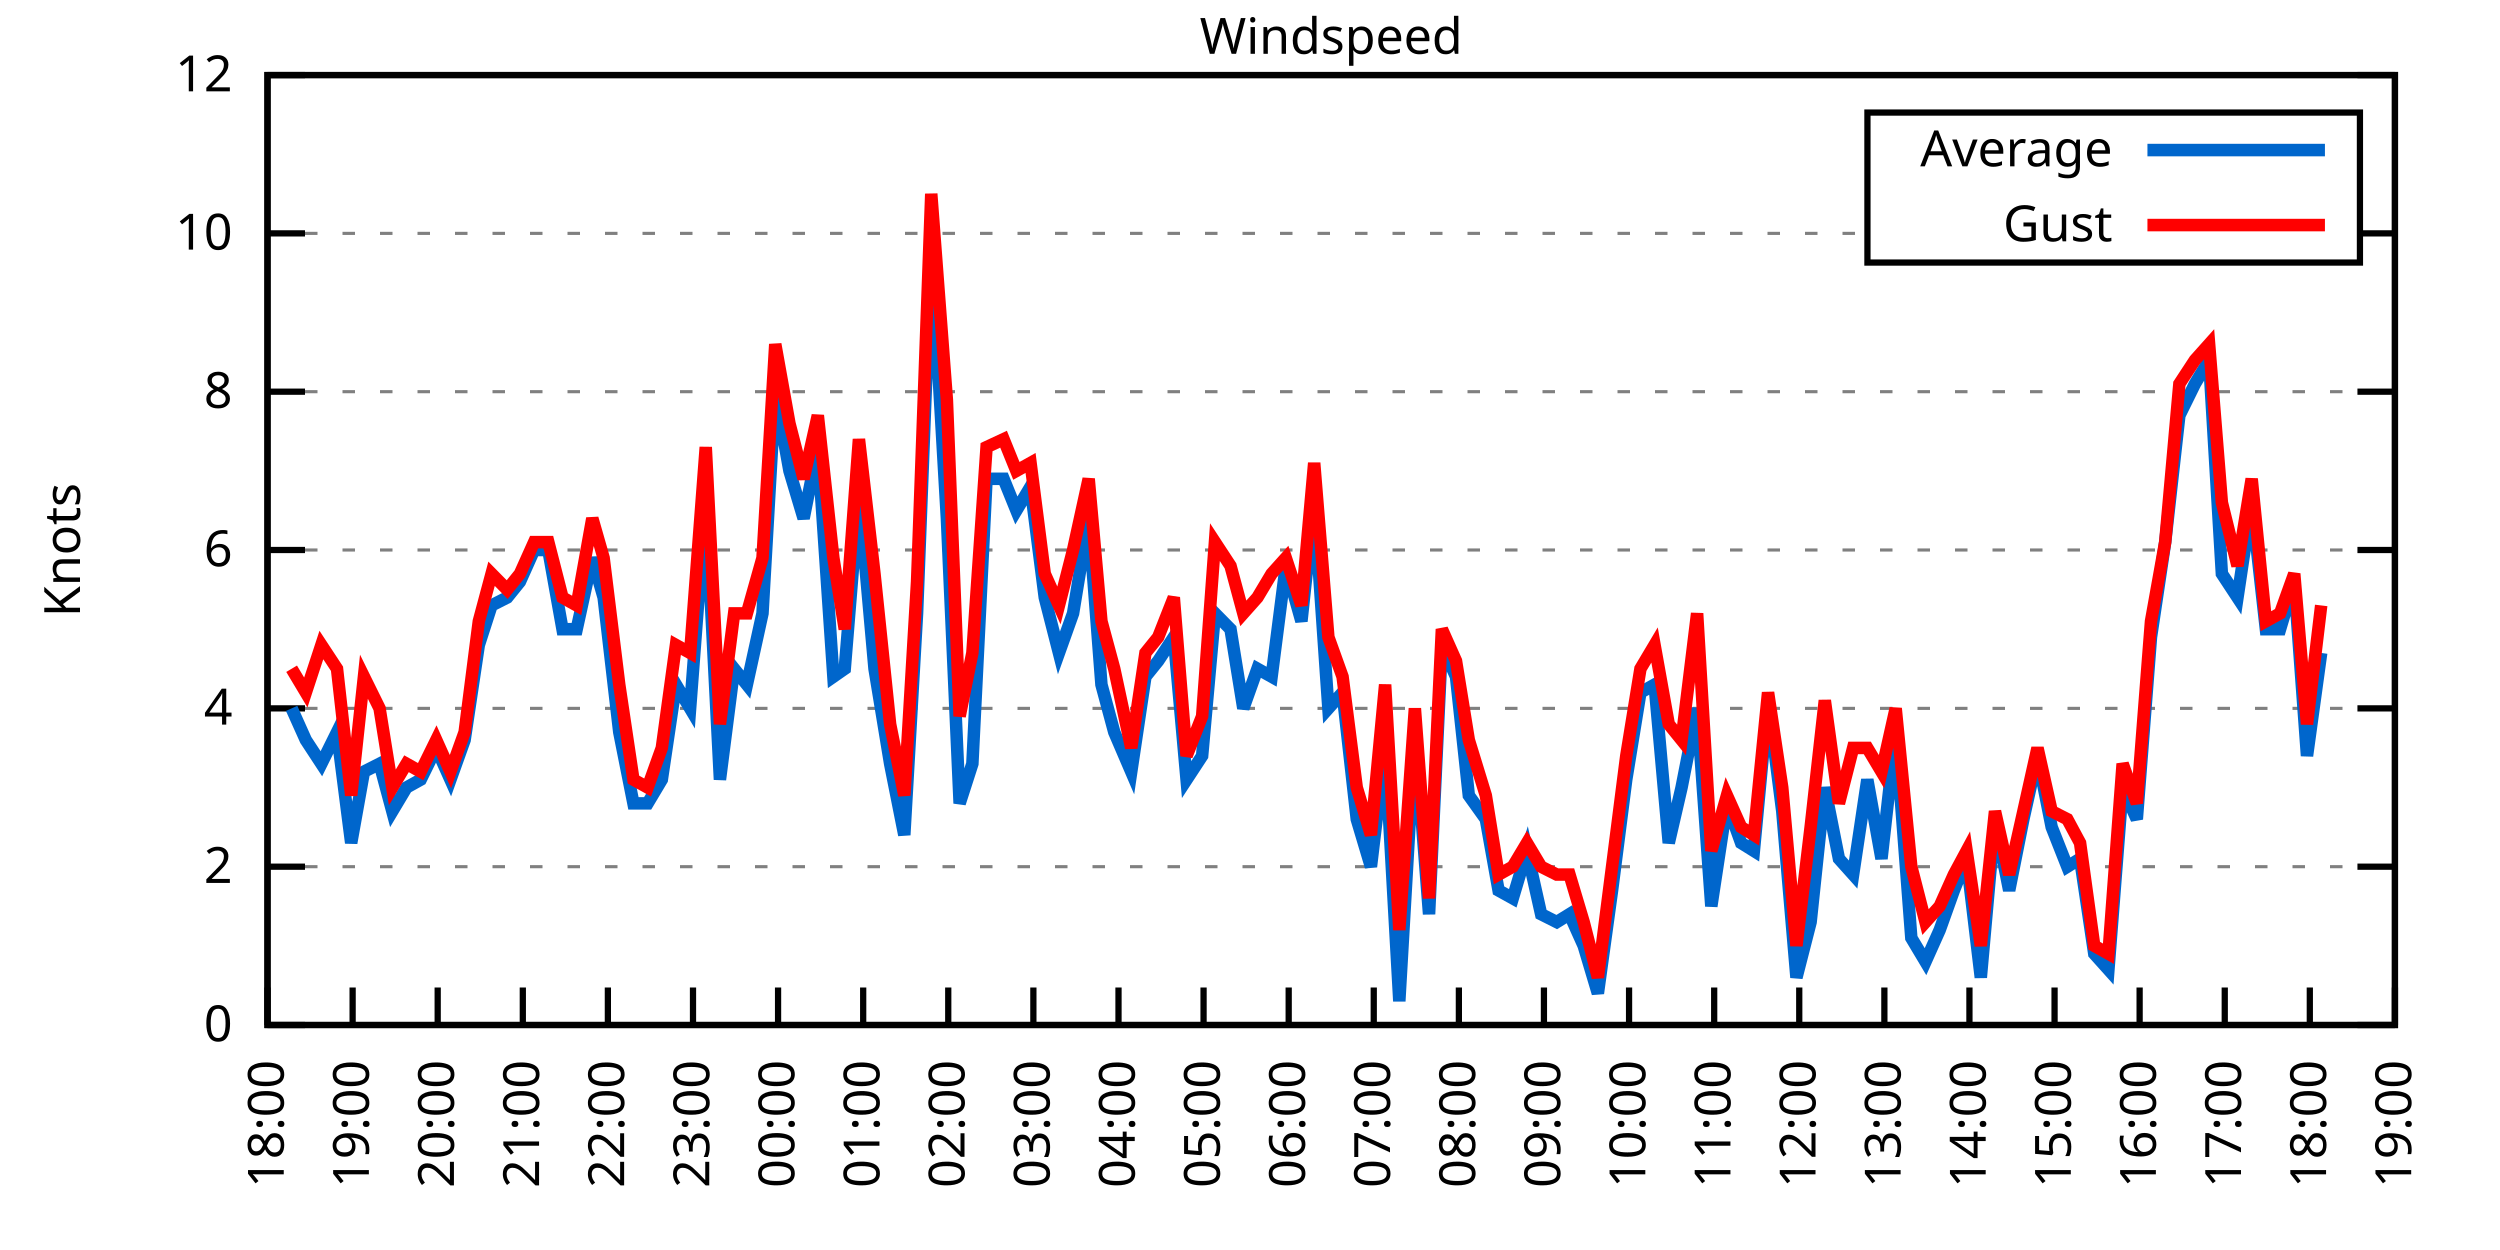
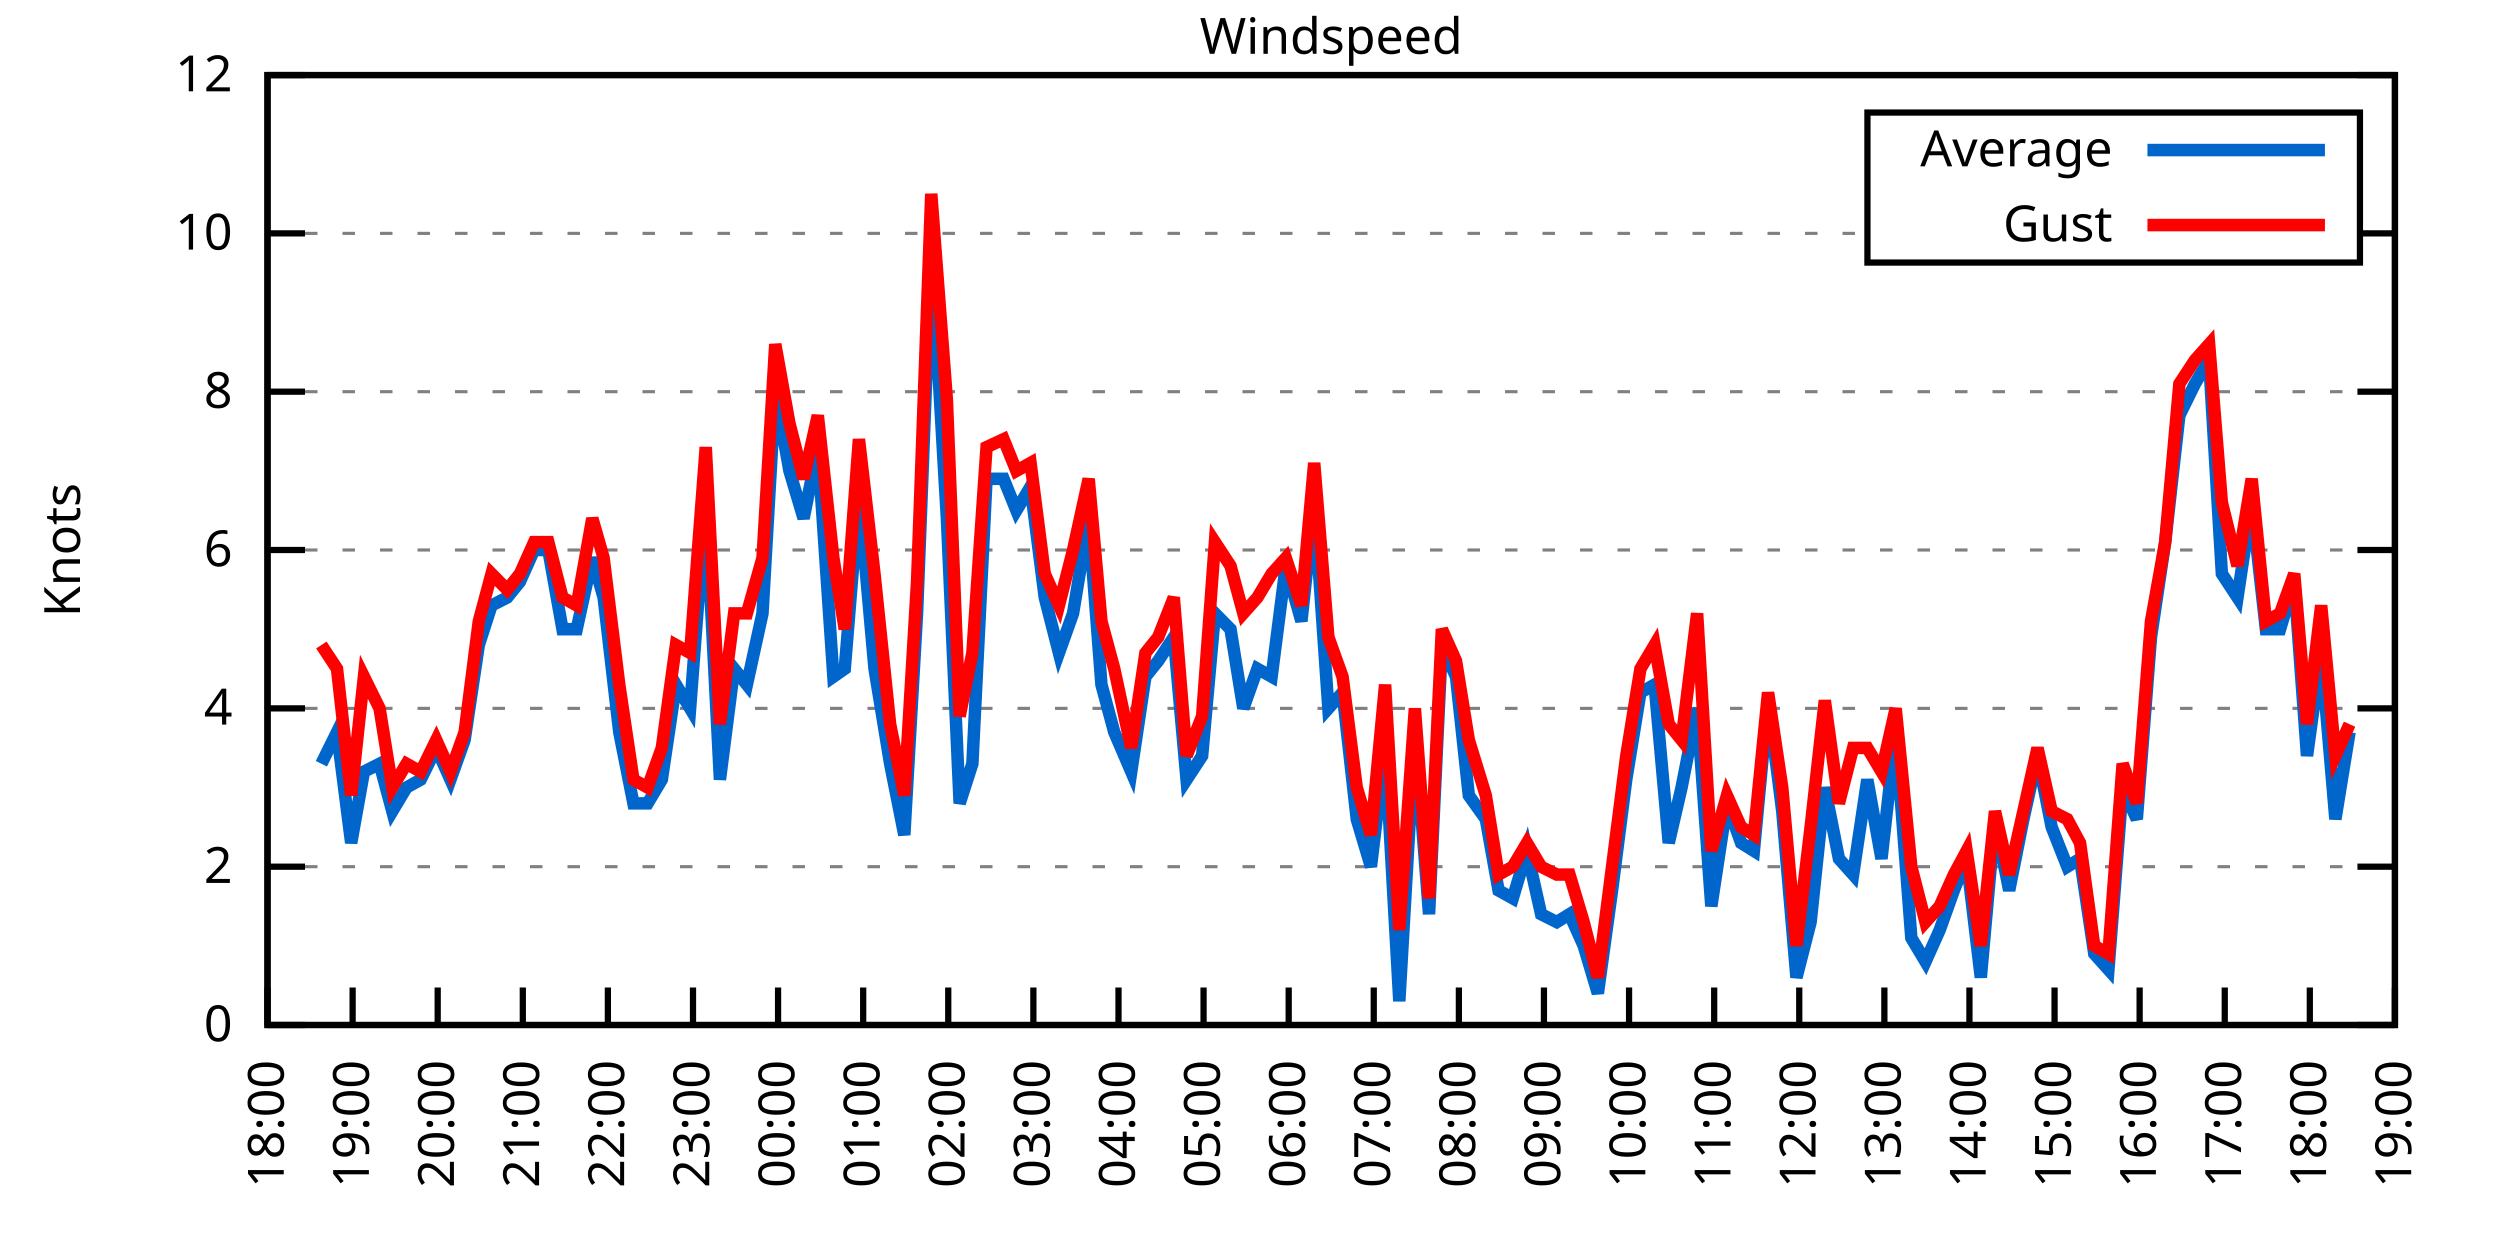
<svg xmlns="http://www.w3.org/2000/svg" xmlns:xlink="http://www.w3.org/1999/xlink" width="400" height="200" viewBox="0 0 400 200">
  <g id="gnuplot_canvas">
    <rect x="0" y="0" width="400" height="200" fill="none" />
    <defs>
      <circle id="gpDot" r="0.5" stroke-width="0.5" stroke="currentColor" />
      <path id="gpPt0" stroke-width="0.333" stroke="currentColor" d="M-1,0 h2 M0,-1 v2" />
      <path id="gpPt1" stroke-width="0.333" stroke="currentColor" d="M-1,-1 L1,1 M1,-1 L-1,1" />
      <path id="gpPt2" stroke-width="0.333" stroke="currentColor" d="M-1,0 L1,0 M0,-1 L0,1 M-1,-1 L1,1 M-1,1 L1,-1" />
      <rect id="gpPt3" stroke-width="0.333" stroke="currentColor" x="-1" y="-1" width="2" height="2" />
      <rect id="gpPt4" stroke-width="0.333" stroke="currentColor" fill="currentColor" x="-1" y="-1" width="2" height="2" />
      <circle id="gpPt5" stroke-width="0.333" stroke="currentColor" cx="0" cy="0" r="1" />
      <use xlink:href="#gpPt5" id="gpPt6" fill="currentColor" stroke="none" />
      <path id="gpPt7" stroke-width="0.333" stroke="currentColor" d="M0,-1.33 L-1.33,0.67 L1.33,0.67 z" />
      <use xlink:href="#gpPt7" id="gpPt8" fill="currentColor" stroke="none" />
      <use xlink:href="#gpPt7" id="gpPt9" stroke="currentColor" transform="rotate(180)" />
      <use xlink:href="#gpPt9" id="gpPt10" fill="currentColor" stroke="none" />
      <use xlink:href="#gpPt3" id="gpPt11" stroke="currentColor" transform="rotate(45)" />
      <use xlink:href="#gpPt11" id="gpPt12" fill="currentColor" stroke="none" />
      <path id="gpPt13" stroke-width="0.333" stroke="currentColor" d="M0,1.330 L1.265,0.411 L0.782,-1.067 L-0.782,-1.076 L-1.265,0.411 z" />
      <use xlink:href="#gpPt13" id="gpPt14" fill="currentColor" stroke="none" />
      <filter id="textbox" filterUnits="objectBoundingBox" x="0" y="0" height="1" width="1">
        <feFlood flood-color="white" flood-opacity="1" result="bgnd" />
        <feComposite in="SourceGraphic" in2="bgnd" operator="atop" />
      </filter>
      <filter id="greybox" filterUnits="objectBoundingBox" x="0" y="0" height="1" width="1">
        <feFlood flood-color="lightgrey" flood-opacity="1" result="grey" />
        <feComposite in="SourceGraphic" in2="grey" operator="atop" />
      </filter>
    </defs>
    <g fill="none" color="white" stroke="currentColor" stroke-width="1.00" stroke-linecap="butt" stroke-linejoin="miter">
</g>
    <g fill="none" color="black" stroke="currentColor" stroke-width="1.00" stroke-linecap="butt" stroke-linejoin="miter">
      <g stroke="none" shape-rendering="crispEdges">
        <polygon fill="rgb(255, 255, 255)" points="42.80,164.00 383.18,164.00 383.18,12.02 42.80,12.02 " />
      </g>
    </g>
    <g fill="none" color="black" stroke="currentColor" stroke-width="1.00" stroke-linecap="butt" stroke-linejoin="miter">
</g>
    <g fill="none" color="black" stroke="black" stroke-width="0.50" stroke-linecap="butt" stroke-linejoin="miter">
</g>
    <g fill="none" color="gray" stroke="currentColor" stroke-width="0.50" stroke-linecap="butt" stroke-linejoin="miter">
      <path stroke="gray" stroke-dasharray="2,4" class="gridline" d="M42.80,164.00 L383.19,164.00  " />
    </g>
    <g fill="none" color="gray" stroke="gray" stroke-width="1.00" stroke-linecap="butt" stroke-linejoin="miter">
</g>
    <g fill="none" color="black" stroke="currentColor" stroke-width="1.00" stroke-linecap="butt" stroke-linejoin="miter">
      <path stroke="black" d="M42.80,164.00 L48.80,164.00 M383.19,164.00 L377.19,164.00  " />
      <g transform="translate(37.20,166.60)" stroke="none" fill="black" font-family="Sans" font-size="8.00" text-anchor="end">
        <text>
          <tspan font-family="Sans"> 0</tspan>
        </text>
      </g>
    </g>
    <g fill="none" color="black" stroke="currentColor" stroke-width="1.00" stroke-linecap="butt" stroke-linejoin="miter">
</g>
    <g fill="none" color="black" stroke="black" stroke-width="0.50" stroke-linecap="butt" stroke-linejoin="miter">
</g>
    <g fill="none" color="gray" stroke="currentColor" stroke-width="0.50" stroke-linecap="butt" stroke-linejoin="miter">
      <path stroke="gray" stroke-dasharray="2,4" class="gridline" d="M42.80,138.67 L383.19,138.67  " />
    </g>
    <g fill="none" color="gray" stroke="gray" stroke-width="1.00" stroke-linecap="butt" stroke-linejoin="miter">
</g>
    <g fill="none" color="black" stroke="currentColor" stroke-width="1.00" stroke-linecap="butt" stroke-linejoin="miter">
      <path stroke="black" d="M42.80,138.67 L48.80,138.67 M383.19,138.67 L377.19,138.67  " />
      <g transform="translate(37.20,141.27)" stroke="none" fill="black" font-family="Sans" font-size="8.00" text-anchor="end">
        <text>
          <tspan font-family="Sans"> 2</tspan>
        </text>
      </g>
    </g>
    <g fill="none" color="black" stroke="currentColor" stroke-width="1.00" stroke-linecap="butt" stroke-linejoin="miter">
</g>
    <g fill="none" color="black" stroke="black" stroke-width="0.50" stroke-linecap="butt" stroke-linejoin="miter">
</g>
    <g fill="none" color="gray" stroke="currentColor" stroke-width="0.50" stroke-linecap="butt" stroke-linejoin="miter">
      <path stroke="gray" stroke-dasharray="2,4" class="gridline" d="M42.80,113.34 L383.19,113.34  " />
    </g>
    <g fill="none" color="gray" stroke="gray" stroke-width="1.00" stroke-linecap="butt" stroke-linejoin="miter">
</g>
    <g fill="none" color="black" stroke="currentColor" stroke-width="1.00" stroke-linecap="butt" stroke-linejoin="miter">
      <path stroke="black" d="M42.80,113.34 L48.80,113.34 M383.19,113.34 L377.19,113.34  " />
      <g transform="translate(37.20,115.94)" stroke="none" fill="black" font-family="Sans" font-size="8.00" text-anchor="end">
        <text>
          <tspan font-family="Sans"> 4</tspan>
        </text>
      </g>
    </g>
    <g fill="none" color="black" stroke="currentColor" stroke-width="1.00" stroke-linecap="butt" stroke-linejoin="miter">
</g>
    <g fill="none" color="black" stroke="black" stroke-width="0.50" stroke-linecap="butt" stroke-linejoin="miter">
</g>
    <g fill="none" color="gray" stroke="currentColor" stroke-width="0.50" stroke-linecap="butt" stroke-linejoin="miter">
      <path stroke="gray" stroke-dasharray="2,4" class="gridline" d="M42.80,88.00 L383.19,88.00  " />
    </g>
    <g fill="none" color="gray" stroke="gray" stroke-width="1.00" stroke-linecap="butt" stroke-linejoin="miter">
</g>
    <g fill="none" color="black" stroke="currentColor" stroke-width="1.00" stroke-linecap="butt" stroke-linejoin="miter">
      <path stroke="black" d="M42.80,88.00 L48.80,88.00 M383.19,88.00 L377.19,88.00  " />
      <g transform="translate(37.20,90.60)" stroke="none" fill="black" font-family="Sans" font-size="8.00" text-anchor="end">
        <text>
          <tspan font-family="Sans"> 6</tspan>
        </text>
      </g>
    </g>
    <g fill="none" color="black" stroke="currentColor" stroke-width="1.00" stroke-linecap="butt" stroke-linejoin="miter">
</g>
    <g fill="none" color="black" stroke="black" stroke-width="0.50" stroke-linecap="butt" stroke-linejoin="miter">
</g>
    <g fill="none" color="gray" stroke="currentColor" stroke-width="0.50" stroke-linecap="butt" stroke-linejoin="miter">
      <path stroke="gray" stroke-dasharray="2,4" class="gridline" d="M42.80,62.67 L383.19,62.67  " />
    </g>
    <g fill="none" color="gray" stroke="gray" stroke-width="1.00" stroke-linecap="butt" stroke-linejoin="miter">
</g>
    <g fill="none" color="black" stroke="currentColor" stroke-width="1.00" stroke-linecap="butt" stroke-linejoin="miter">
      <path stroke="black" d="M42.80,62.67 L48.80,62.67 M383.19,62.67 L377.19,62.67  " />
      <g transform="translate(37.20,65.27)" stroke="none" fill="black" font-family="Sans" font-size="8.00" text-anchor="end">
        <text>
          <tspan font-family="Sans"> 8</tspan>
        </text>
      </g>
    </g>
    <g fill="none" color="black" stroke="currentColor" stroke-width="1.00" stroke-linecap="butt" stroke-linejoin="miter">
</g>
    <g fill="none" color="black" stroke="black" stroke-width="0.50" stroke-linecap="butt" stroke-linejoin="miter">
</g>
    <g fill="none" color="gray" stroke="currentColor" stroke-width="0.50" stroke-linecap="butt" stroke-linejoin="miter">
      <path stroke="gray" stroke-dasharray="2,4" class="gridline" d="M42.80,37.34 L298.79,37.34 M377.59,37.34 L383.19,37.34  " />
    </g>
    <g fill="none" color="gray" stroke="gray" stroke-width="1.00" stroke-linecap="butt" stroke-linejoin="miter">
</g>
    <g fill="none" color="black" stroke="currentColor" stroke-width="1.00" stroke-linecap="butt" stroke-linejoin="miter">
      <path stroke="black" d="M42.80,37.34 L48.80,37.34 M383.19,37.34 L377.19,37.34  " />
      <g transform="translate(37.20,39.94)" stroke="none" fill="black" font-family="Sans" font-size="8.00" text-anchor="end">
        <text>
          <tspan font-family="Sans"> 10</tspan>
        </text>
      </g>
    </g>
    <g fill="none" color="black" stroke="currentColor" stroke-width="1.00" stroke-linecap="butt" stroke-linejoin="miter">
</g>
    <g fill="none" color="black" stroke="black" stroke-width="0.50" stroke-linecap="butt" stroke-linejoin="miter">
</g>
    <g fill="none" color="gray" stroke="currentColor" stroke-width="0.50" stroke-linecap="butt" stroke-linejoin="miter">
      <path stroke="gray" stroke-dasharray="2,4" class="gridline" d="M42.80,12.01 L383.19,12.01  " />
    </g>
    <g fill="none" color="gray" stroke="gray" stroke-width="1.00" stroke-linecap="butt" stroke-linejoin="miter">
</g>
    <g fill="none" color="black" stroke="currentColor" stroke-width="1.00" stroke-linecap="butt" stroke-linejoin="miter">
      <path stroke="black" d="M42.80,12.01 L48.80,12.01 M383.19,12.01 L377.19,12.01  " />
      <g transform="translate(37.20,14.61)" stroke="none" fill="black" font-family="Sans" font-size="8.00" text-anchor="end">
        <text>
          <tspan font-family="Sans"> 12</tspan>
        </text>
      </g>
    </g>
    <g fill="none" color="black" stroke="currentColor" stroke-width="1.00" stroke-linecap="butt" stroke-linejoin="miter">
      <path stroke="black" d="M42.80,164.00 L42.80,158.00  " />
      <g transform="translate(45.40,169.60) rotate(270.00)" stroke="none" fill="black" font-family="Sans" font-size="8.00" text-anchor="end">
        <text>
          <tspan font-family="Sans">18:00</tspan>
        </text>
      </g>
    </g>
    <g fill="none" color="black" stroke="currentColor" stroke-width="1.00" stroke-linecap="butt" stroke-linejoin="miter">
      <path stroke="black" d="M56.42,164.00 L56.42,158.00  " />
      <g transform="translate(59.02,169.60) rotate(270.00)" stroke="none" fill="black" font-family="Sans" font-size="8.00" text-anchor="end">
        <text>
          <tspan font-family="Sans">19:00</tspan>
        </text>
      </g>
    </g>
    <g fill="none" color="black" stroke="currentColor" stroke-width="1.00" stroke-linecap="butt" stroke-linejoin="miter">
      <path stroke="black" d="M70.03,164.00 L70.03,158.00  " />
      <g transform="translate(72.63,169.60) rotate(270.00)" stroke="none" fill="black" font-family="Sans" font-size="8.00" text-anchor="end">
        <text>
          <tspan font-family="Sans">20:00</tspan>
        </text>
      </g>
    </g>
    <g fill="none" color="black" stroke="currentColor" stroke-width="1.00" stroke-linecap="butt" stroke-linejoin="miter">
      <path stroke="black" d="M83.65,164.00 L83.65,158.00  " />
      <g transform="translate(86.25,169.60) rotate(270.00)" stroke="none" fill="black" font-family="Sans" font-size="8.00" text-anchor="end">
        <text>
          <tspan font-family="Sans">21:00</tspan>
        </text>
      </g>
    </g>
    <g fill="none" color="black" stroke="currentColor" stroke-width="1.00" stroke-linecap="butt" stroke-linejoin="miter">
      <path stroke="black" d="M97.26,164.00 L97.26,158.00  " />
      <g transform="translate(99.86,169.60) rotate(270.00)" stroke="none" fill="black" font-family="Sans" font-size="8.00" text-anchor="end">
        <text>
          <tspan font-family="Sans">22:00</tspan>
        </text>
      </g>
    </g>
    <g fill="none" color="black" stroke="currentColor" stroke-width="1.00" stroke-linecap="butt" stroke-linejoin="miter">
      <path stroke="black" d="M110.88,164.00 L110.88,158.00  " />
      <g transform="translate(113.48,169.60) rotate(270.00)" stroke="none" fill="black" font-family="Sans" font-size="8.00" text-anchor="end">
        <text>
          <tspan font-family="Sans">23:00</tspan>
        </text>
      </g>
    </g>
    <g fill="none" color="black" stroke="currentColor" stroke-width="1.00" stroke-linecap="butt" stroke-linejoin="miter">
      <path stroke="black" d="M124.49,164.00 L124.49,158.00  " />
      <g transform="translate(127.09,169.60) rotate(270.00)" stroke="none" fill="black" font-family="Sans" font-size="8.00" text-anchor="end">
        <text>
          <tspan font-family="Sans">00:00</tspan>
        </text>
      </g>
    </g>
    <g fill="none" color="black" stroke="currentColor" stroke-width="1.00" stroke-linecap="butt" stroke-linejoin="miter">
      <path stroke="black" d="M138.11,164.00 L138.11,158.00  " />
      <g transform="translate(140.71,169.60) rotate(270.00)" stroke="none" fill="black" font-family="Sans" font-size="8.00" text-anchor="end">
        <text>
          <tspan font-family="Sans">01:00</tspan>
        </text>
      </g>
    </g>
    <g fill="none" color="black" stroke="currentColor" stroke-width="1.00" stroke-linecap="butt" stroke-linejoin="miter">
      <path stroke="black" d="M151.72,164.00 L151.72,158.00  " />
      <g transform="translate(154.32,169.60) rotate(270.00)" stroke="none" fill="black" font-family="Sans" font-size="8.00" text-anchor="end">
        <text>
          <tspan font-family="Sans">02:00</tspan>
        </text>
      </g>
    </g>
    <g fill="none" color="black" stroke="currentColor" stroke-width="1.00" stroke-linecap="butt" stroke-linejoin="miter">
      <path stroke="black" d="M165.34,164.00 L165.34,158.00  " />
      <g transform="translate(167.94,169.60) rotate(270.00)" stroke="none" fill="black" font-family="Sans" font-size="8.00" text-anchor="end">
        <text>
          <tspan font-family="Sans">03:00</tspan>
        </text>
      </g>
    </g>
    <g fill="none" color="black" stroke="currentColor" stroke-width="1.00" stroke-linecap="butt" stroke-linejoin="miter">
      <path stroke="black" d="M178.96,164.00 L178.96,158.00  " />
      <g transform="translate(181.56,169.60) rotate(270.00)" stroke="none" fill="black" font-family="Sans" font-size="8.00" text-anchor="end">
        <text>
          <tspan font-family="Sans">04:00</tspan>
        </text>
      </g>
    </g>
    <g fill="none" color="black" stroke="currentColor" stroke-width="1.00" stroke-linecap="butt" stroke-linejoin="miter">
      <path stroke="black" d="M192.57,164.00 L192.57,158.00  " />
      <g transform="translate(195.17,169.60) rotate(270.00)" stroke="none" fill="black" font-family="Sans" font-size="8.00" text-anchor="end">
        <text>
          <tspan font-family="Sans">05:00</tspan>
        </text>
      </g>
    </g>
    <g fill="none" color="black" stroke="currentColor" stroke-width="1.00" stroke-linecap="butt" stroke-linejoin="miter">
      <path stroke="black" d="M206.19,164.00 L206.19,158.00  " />
      <g transform="translate(208.79,169.60) rotate(270.00)" stroke="none" fill="black" font-family="Sans" font-size="8.00" text-anchor="end">
        <text>
          <tspan font-family="Sans">06:00</tspan>
        </text>
      </g>
    </g>
    <g fill="none" color="black" stroke="currentColor" stroke-width="1.00" stroke-linecap="butt" stroke-linejoin="miter">
      <path stroke="black" d="M219.80,164.00 L219.80,158.00  " />
      <g transform="translate(222.40,169.60) rotate(270.00)" stroke="none" fill="black" font-family="Sans" font-size="8.00" text-anchor="end">
        <text>
          <tspan font-family="Sans">07:00</tspan>
        </text>
      </g>
    </g>
    <g fill="none" color="black" stroke="currentColor" stroke-width="1.00" stroke-linecap="butt" stroke-linejoin="miter">
      <path stroke="black" d="M233.42,164.00 L233.42,158.00  " />
      <g transform="translate(236.02,169.60) rotate(270.00)" stroke="none" fill="black" font-family="Sans" font-size="8.00" text-anchor="end">
        <text>
          <tspan font-family="Sans">08:00</tspan>
        </text>
      </g>
    </g>
    <g fill="none" color="black" stroke="currentColor" stroke-width="1.00" stroke-linecap="butt" stroke-linejoin="miter">
      <path stroke="black" d="M247.03,164.00 L247.03,158.00  " />
      <g transform="translate(249.63,169.60) rotate(270.00)" stroke="none" fill="black" font-family="Sans" font-size="8.00" text-anchor="end">
        <text>
          <tspan font-family="Sans">09:00</tspan>
        </text>
      </g>
    </g>
    <g fill="none" color="black" stroke="currentColor" stroke-width="1.00" stroke-linecap="butt" stroke-linejoin="miter">
      <path stroke="black" d="M260.65,164.00 L260.65,158.00  " />
      <g transform="translate(263.25,169.60) rotate(270.00)" stroke="none" fill="black" font-family="Sans" font-size="8.00" text-anchor="end">
        <text>
          <tspan font-family="Sans">10:00</tspan>
        </text>
      </g>
    </g>
    <g fill="none" color="black" stroke="currentColor" stroke-width="1.00" stroke-linecap="butt" stroke-linejoin="miter">
      <path stroke="black" d="M274.27,164.00 L274.27,158.00  " />
      <g transform="translate(276.87,169.60) rotate(270.00)" stroke="none" fill="black" font-family="Sans" font-size="8.00" text-anchor="end">
        <text>
          <tspan font-family="Sans">11:00</tspan>
        </text>
      </g>
    </g>
    <g fill="none" color="black" stroke="currentColor" stroke-width="1.00" stroke-linecap="butt" stroke-linejoin="miter">
      <path stroke="black" d="M287.88,164.00 L287.88,158.00  " />
      <g transform="translate(290.48,169.60) rotate(270.00)" stroke="none" fill="black" font-family="Sans" font-size="8.00" text-anchor="end">
        <text>
          <tspan font-family="Sans">12:00</tspan>
        </text>
      </g>
    </g>
    <g fill="none" color="black" stroke="currentColor" stroke-width="1.00" stroke-linecap="butt" stroke-linejoin="miter">
      <path stroke="black" d="M301.50,164.00 L301.50,158.00  " />
      <g transform="translate(304.10,169.60) rotate(270.00)" stroke="none" fill="black" font-family="Sans" font-size="8.00" text-anchor="end">
        <text>
          <tspan font-family="Sans">13:00</tspan>
        </text>
      </g>
    </g>
    <g fill="none" color="black" stroke="currentColor" stroke-width="1.00" stroke-linecap="butt" stroke-linejoin="miter">
      <path stroke="black" d="M315.11,164.00 L315.11,158.00  " />
      <g transform="translate(317.71,169.60) rotate(270.00)" stroke="none" fill="black" font-family="Sans" font-size="8.00" text-anchor="end">
        <text>
          <tspan font-family="Sans">14:00</tspan>
        </text>
      </g>
    </g>
    <g fill="none" color="black" stroke="currentColor" stroke-width="1.00" stroke-linecap="butt" stroke-linejoin="miter">
      <path stroke="black" d="M328.73,164.00 L328.73,158.00  " />
      <g transform="translate(331.33,169.60) rotate(270.00)" stroke="none" fill="black" font-family="Sans" font-size="8.00" text-anchor="end">
        <text>
          <tspan font-family="Sans">15:00</tspan>
        </text>
      </g>
    </g>
    <g fill="none" color="black" stroke="currentColor" stroke-width="1.00" stroke-linecap="butt" stroke-linejoin="miter">
      <path stroke="black" d="M342.34,164.00 L342.34,158.00  " />
      <g transform="translate(344.94,169.60) rotate(270.00)" stroke="none" fill="black" font-family="Sans" font-size="8.00" text-anchor="end">
        <text>
          <tspan font-family="Sans">16:00</tspan>
        </text>
      </g>
    </g>
    <g fill="none" color="black" stroke="currentColor" stroke-width="1.00" stroke-linecap="butt" stroke-linejoin="miter">
      <path stroke="black" d="M355.96,164.00 L355.96,158.00  " />
      <g transform="translate(358.56,169.60) rotate(270.00)" stroke="none" fill="black" font-family="Sans" font-size="8.00" text-anchor="end">
        <text>
          <tspan font-family="Sans">17:00</tspan>
        </text>
      </g>
    </g>
    <g fill="none" color="black" stroke="currentColor" stroke-width="1.00" stroke-linecap="butt" stroke-linejoin="miter">
      <path stroke="black" d="M369.57,164.00 L369.57,158.00  " />
      <g transform="translate(372.17,169.60) rotate(270.00)" stroke="none" fill="black" font-family="Sans" font-size="8.00" text-anchor="end">
        <text>
          <tspan font-family="Sans">18:00</tspan>
        </text>
      </g>
    </g>
    <g fill="none" color="black" stroke="currentColor" stroke-width="1.00" stroke-linecap="butt" stroke-linejoin="miter">
      <path stroke="black" d="M383.19,164.00 L383.19,158.00  " />
      <g transform="translate(385.79,169.60) rotate(270.00)" stroke="none" fill="black" font-family="Sans" font-size="8.00" text-anchor="end">
        <text>
          <tspan font-family="Sans">19:00</tspan>
        </text>
      </g>
    </g>
    <g fill="none" color="black" stroke="currentColor" stroke-width="1.00" stroke-linecap="butt" stroke-linejoin="miter">
</g>
    <g fill="none" color="black" stroke="currentColor" stroke-width="1.00" stroke-linecap="butt" stroke-linejoin="miter">
      <path stroke="black" d="M42.80,12.01 L42.80,164.00 L383.19,164.00 L383.19,12.01 L42.80,12.01 Z  " />
    </g>
    <g fill="none" color="black" stroke="currentColor" stroke-width="1.00" stroke-linecap="butt" stroke-linejoin="miter">
</g>
    <g fill="none" color="black" stroke="currentColor" stroke-width="1.00" stroke-linecap="butt" stroke-linejoin="miter">
      <path stroke="black" d="M298.79,42.01 L298.79,18.01 L377.59,18.01 L377.59,42.01 L298.79,42.01 Z  " />
    </g>
    <g id="Windspeed_plot_1">
      <g fill="none" color="white" stroke="black" stroke-width="2.00" stroke-linecap="butt" stroke-linejoin="miter">
</g>
      <g fill="none" color="black" stroke="currentColor" stroke-width="2.00" stroke-linecap="butt" stroke-linejoin="miter">
        <g transform="translate(337.99,26.61)" stroke="none" fill="black" font-family="Sans" font-size="8.00" text-anchor="end">
          <text>
            <tspan font-family="Sans">Average</tspan>
          </text>
        </g>
      </g>
      <g fill="none" color="black" stroke="currentColor" stroke-width="2.00" stroke-linecap="butt" stroke-linejoin="miter">
-         <path stroke="rgb(  0, 102, 204)" d="M343.59,24.01 L371.99,24.01 M46.66,113.34 L48.93,118.40 L51.42,122.20 L53.92,117.14 L56.19,134.87 L58.23,123.47   L60.73,122.20 L62.77,129.80 L65.04,126.00 L67.31,124.74 L69.80,119.67 L72.07,124.74 L74.34,118.40 L76.61,103.20   L78.65,96.87 L81.15,95.60 L83.19,93.07 L85.46,88.00 L87.73,88.00 L90.00,100.67 L92.27,100.67 L94.77,89.27   L96.58,95.60 L99.08,117.14 L101.35,128.54 L103.62,128.54 L105.89,124.74 L108.15,109.54 L110.42,113.34 L112.92,80.41   L115.19,124.74 L117.46,107.00 L119.50,109.54 L122.00,98.14 L124.04,62.67 L126.31,75.34 L128.58,82.94 L130.85,71.54   L133.34,108.27 L135.16,107.00 L137.43,79.14 L139.92,107.00 L142.42,122.20 L144.69,133.60 L146.73,98.14 L149.00,39.87   L151.50,82.94 L153.54,128.54 L155.58,122.20 L157.85,76.61 L160.57,76.61 L162.62,81.67 L164.89,77.87 L167.16,95.60   L169.43,104.47 L171.69,98.14 L174.19,82.94 L176.23,109.54 L178.28,117.14 L181.00,123.47 L183.27,108.27 L185.31,105.74   L187.81,101.94 L189.85,124.74 L192.34,120.94 L194.39,98.14 L196.88,100.67 L198.93,113.34 L201.19,107.00 L203.46,108.27   L205.73,90.54 L208.23,99.40 L210.27,80.41 L212.54,113.34 L214.81,110.80 L217.08,131.07 L219.35,138.67 L221.62,119.67   L223.89,160.20 L226.38,117.14 L228.65,146.27 L230.70,103.20 L232.96,108.27 L235.01,127.27 L237.73,131.07 L239.77,142.47   L242.04,143.73 L244.31,136.14 L246.58,146.27 L249.08,147.53 L251.12,146.27 L253.39,151.33 L255.66,158.93 L257.93,142.47   L260.20,124.74 L262.47,110.80 L264.73,109.54 L267.00,134.87 L269.05,126.00 L271.54,113.34 L273.81,145.00 L276.31,128.54   L278.58,134.87 L280.62,136.14 L282.89,112.07 L285.16,129.80 L287.43,156.40 L289.70,147.53 L291.97,126.00 L294.23,137.40   L296.50,139.93 L298.77,124.74 L301.04,137.40 L303.31,117.14 L305.81,150.07 L308.08,153.87 L310.35,148.80 L312.62,142.47   L314.66,137.40 L316.93,156.40 L319.20,131.07 L321.47,142.47 L323.74,131.07 L326.00,120.94 L328.27,132.34 L330.77,138.67   L332.81,137.40 L335.08,152.60 L337.35,155.13 L339.62,126.00 L341.89,131.07 L344.16,101.94 L346.43,86.74 L348.70,66.47   L351.19,61.41 L353.46,57.61 L355.50,91.80 L358.00,95.60 L360.27,80.41 L362.54,100.67 L364.81,100.67 L367.08,93.07   L369.12,120.94 L371.39,104.47  " />
+         <path stroke="rgb(  0, 102, 204)" d="M343.59,24.01 L371.99,24.01 M51.42,122.20 L53.92,117.14 L56.19,134.87 L58.23,123.47 L60.73,122.20 L62.77,129.80   L65.04,126.00 L67.31,124.74 L69.80,119.67 L72.07,124.74 L74.34,118.40 L76.61,103.20 L78.65,96.87 L81.15,95.60   L83.19,93.07 L85.46,88.00 L87.73,88.00 L90.00,100.67 L92.27,100.67 L94.77,89.27 L96.58,95.60 L99.08,117.14   L101.35,128.54 L103.62,128.54 L105.89,124.74 L108.15,109.54 L110.42,113.34 L112.92,80.41 L115.19,124.74 L117.46,107.00   L119.50,109.54 L122.00,98.14 L124.04,62.67 L126.31,75.34 L128.58,82.94 L130.85,71.54 L133.34,108.27 L135.16,107.00   L137.43,79.14 L139.92,107.00 L142.42,122.20 L144.69,133.60 L146.73,98.14 L149.00,39.87 L151.50,82.94 L153.54,128.54   L155.58,122.20 L157.85,76.61 L160.57,76.61 L162.62,81.67 L164.89,77.87 L167.16,95.60 L169.43,104.47 L171.69,98.14   L174.19,82.94 L176.23,109.54 L178.28,117.14 L181.00,123.47 L183.27,108.27 L185.31,105.74 L187.81,101.94 L189.85,124.74   L192.34,120.94 L194.39,98.14 L196.88,100.67 L198.93,113.34 L201.19,107.00 L203.46,108.27 L205.73,90.54 L208.23,99.40   L210.27,80.41 L212.54,113.34 L214.81,110.80 L217.08,131.07 L219.35,138.67 L221.62,119.67 L223.89,160.20 L226.38,117.14   L228.65,146.27 L230.70,103.20 L232.96,108.27 L235.01,127.27 L237.73,131.07 L239.77,142.47 L242.04,143.73 L244.31,136.14   L246.58,146.27 L249.08,147.53 L251.12,146.27 L253.39,151.33 L255.66,158.93 L257.93,142.47 L260.20,124.74 L262.47,110.80   L264.73,109.54 L267.00,134.87 L269.05,126.00 L271.54,113.34 L273.81,145.00 L276.31,128.54 L278.58,134.87 L280.62,136.14   L282.89,112.07 L285.16,129.80 L287.43,156.40 L289.70,147.53 L291.97,126.00 L294.23,137.40 L296.50,139.93 L298.77,124.74   L301.04,137.40 L303.31,117.14 L305.81,150.07 L308.08,153.87 L310.35,148.80 L312.62,142.47 L314.66,137.40 L316.93,156.40   L319.20,131.07 L321.47,142.47 L323.74,131.07 L326.00,120.94 L328.27,132.34 L330.77,138.67 L332.81,137.40 L335.08,152.60   L337.35,155.13 L339.62,126.00 L341.89,131.07 L344.16,101.94 L346.43,86.74 L348.70,66.47 L351.19,61.41 L353.46,57.61   L355.50,91.80 L358.00,95.60 L360.27,80.41 L362.54,100.67 L364.81,100.67 L367.08,93.07 L369.12,120.94 L371.39,104.47   L373.66,131.07 L375.93,117.14  " />
      </g>
    </g>
    <g id="Windspeed_plot_2">
      <g fill="none" color="black" stroke="currentColor" stroke-width="2.00" stroke-linecap="butt" stroke-linejoin="miter">
        <g transform="translate(337.99,38.61)" stroke="none" fill="black" font-family="Sans" font-size="8.00" text-anchor="end">
          <text>
            <tspan font-family="Sans">Gust</tspan>
          </text>
        </g>
      </g>
      <g fill="none" color="black" stroke="currentColor" stroke-width="2.00" stroke-linecap="butt" stroke-linejoin="miter">
-         <path stroke="rgb(255,   0,   0)" d="M343.59,36.01 L371.99,36.01 M46.66,107.00 L48.93,110.80 L51.42,103.20 L53.92,107.00 L56.19,127.27 L58.23,108.27   L60.73,113.34 L62.77,126.00 L65.04,122.20 L67.31,123.47 L69.80,118.40 L72.07,123.47 L74.34,117.14 L76.61,99.40   L78.65,91.80 L81.15,94.34 L83.19,91.80 L85.46,86.74 L87.73,86.74 L90.00,95.60 L92.27,96.87 L94.77,82.94   L96.58,89.27 L99.08,109.54 L101.35,124.74 L103.62,126.00 L105.89,119.67 L108.15,103.20 L110.42,104.47 L112.92,71.54   L115.19,115.87 L117.46,98.14 L119.50,98.14 L122.00,89.27 L124.04,55.07 L126.31,67.74 L128.58,76.61 L130.85,66.47   L133.34,89.27 L135.16,100.67 L137.43,70.27 L139.92,91.80 L142.42,115.87 L144.69,127.27 L146.73,93.07 L149.00,31.01   L151.50,63.94 L153.54,114.60 L155.58,104.47 L157.85,71.54 L160.57,70.27 L162.62,75.34 L164.89,74.07 L167.16,91.80   L169.43,96.87 L171.69,88.00 L174.19,76.61 L176.23,99.40 L178.28,107.00 L181.00,119.67 L183.27,104.47 L185.31,101.94   L187.81,95.60 L189.85,120.94 L192.34,114.60 L194.39,86.74 L196.88,90.54 L198.93,98.14 L201.19,95.60 L203.46,91.80   L205.73,89.27 L208.23,96.87 L210.27,74.07 L212.54,101.94 L214.81,108.27 L217.08,126.00 L219.35,133.60 L221.62,109.54   L223.89,148.80 L226.38,113.34 L228.65,143.73 L230.70,100.67 L232.96,105.74 L235.01,118.40 L237.73,127.27 L239.77,139.93   L242.04,138.67 L244.31,134.87 L246.58,138.67 L249.08,139.93 L251.12,139.93 L253.39,147.53 L255.66,156.40 L257.93,138.67   L260.20,120.94 L262.47,107.00 L264.73,103.20 L267.00,115.87 L269.05,118.40 L271.54,98.14 L273.81,136.14 L276.31,127.27   L278.58,132.34 L280.62,133.60 L282.89,110.80 L285.16,126.00 L287.43,151.33 L289.70,132.34 L291.97,112.07 L294.23,128.54   L296.50,119.67 L298.77,119.67 L301.04,123.47 L303.31,113.34 L305.81,138.67 L308.08,147.53 L310.35,145.00 L312.62,139.93   L314.66,136.14 L316.93,151.33 L319.20,129.80 L321.47,139.93 L323.74,129.80 L326.00,119.67 L328.27,129.80 L330.77,131.07   L332.81,134.87 L335.08,151.33 L337.35,152.60 L339.62,122.20 L341.89,128.54 L344.16,99.40 L346.43,86.74 L348.70,61.41   L351.19,57.61 L353.46,55.07 L355.50,80.41 L358.00,90.54 L360.27,76.61 L362.54,99.40 L364.81,98.14 L367.08,91.80   L369.12,115.87 L371.39,96.87  " />
+         <path stroke="rgb(255,   0,   0)" d="M343.59,36.01 L371.99,36.01 M51.42,103.20 L53.92,107.00 L56.19,127.27 L58.23,108.27 L60.73,113.34 L62.77,126.00   L65.04,122.20 L67.31,123.47 L69.80,118.40 L72.07,123.47 L74.34,117.14 L76.61,99.40 L78.65,91.80 L81.15,94.34   L83.19,91.80 L85.46,86.74 L87.73,86.74 L90.00,95.60 L92.27,96.87 L94.77,82.94 L96.58,89.27 L99.08,109.54   L101.35,124.74 L103.62,126.00 L105.89,119.67 L108.15,103.20 L110.42,104.47 L112.92,71.54 L115.19,115.87 L117.46,98.14   L119.50,98.14 L122.00,89.27 L124.04,55.07 L126.31,67.74 L128.58,76.61 L130.85,66.47 L133.34,89.27 L135.16,100.67   L137.43,70.27 L139.92,91.80 L142.42,115.87 L144.69,127.27 L146.73,93.07 L149.00,31.01 L151.50,63.94 L153.54,114.60   L155.58,104.47 L157.85,71.54 L160.57,70.27 L162.62,75.34 L164.89,74.07 L167.16,91.80 L169.43,96.87 L171.69,88.00   L174.19,76.61 L176.23,99.40 L178.28,107.00 L181.00,119.67 L183.27,104.47 L185.31,101.94 L187.81,95.60 L189.85,120.94   L192.34,114.60 L194.39,86.74 L196.88,90.54 L198.93,98.14 L201.19,95.60 L203.46,91.80 L205.73,89.27 L208.23,96.87   L210.27,74.07 L212.54,101.94 L214.81,108.27 L217.08,126.00 L219.35,133.60 L221.62,109.54 L223.89,148.80 L226.38,113.34   L228.65,143.73 L230.70,100.67 L232.96,105.74 L235.01,118.40 L237.73,127.27 L239.77,139.93 L242.04,138.67 L244.31,134.87   L246.58,138.67 L249.08,139.93 L251.12,139.93 L253.39,147.53 L255.66,156.40 L257.93,138.67 L260.20,120.94 L262.47,107.00   L264.73,103.20 L267.00,115.87 L269.05,118.40 L271.54,98.14 L273.81,136.14 L276.31,127.27 L278.58,132.34 L280.62,133.60   L282.89,110.80 L285.16,126.00 L287.43,151.33 L289.70,132.34 L291.97,112.07 L294.23,128.54 L296.50,119.67 L298.77,119.67   L301.04,123.47 L303.31,113.34 L305.81,138.67 L308.08,147.53 L310.35,145.00 L312.62,139.93 L314.66,136.14 L316.93,151.33   L319.20,129.80 L321.47,139.93 L323.74,129.80 L326.00,119.67 L328.27,129.80 L330.77,131.07 L332.81,134.87 L335.08,151.33   L337.35,152.60 L339.62,122.20 L341.89,128.54 L344.16,99.40 L346.43,86.74 L348.70,61.41 L351.19,57.61 L353.46,55.07   L355.50,80.41 L358.00,90.54 L360.27,76.61 L362.54,99.40 L364.81,98.14 L367.08,91.80 L369.12,115.87 L371.39,96.87   L373.66,120.94 L375.93,115.87  " />
      </g>
    </g>
    <g fill="none" color="black" stroke="currentColor" stroke-width="2.00" stroke-linecap="butt" stroke-linejoin="miter">
</g>
    <g fill="none" color="black" stroke="black" stroke-width="1.00" stroke-linecap="butt" stroke-linejoin="miter">
</g>
    <g fill="none" color="black" stroke="currentColor" stroke-width="1.00" stroke-linecap="butt" stroke-linejoin="miter">
      <path stroke="black" d="M42.80,12.01 L42.80,164.00 L383.19,164.00 L383.19,12.01 L42.80,12.01 Z  " />
      <g transform="translate(12.80,88.01) rotate(270.00)" stroke="none" fill="black" font-family="Sans" font-size="8.00" text-anchor="middle">
        <text>
          <tspan font-family="Sans">Knots</tspan>
        </text>
      </g>
    </g>
    <g fill="none" color="black" stroke="currentColor" stroke-width="1.00" stroke-linecap="butt" stroke-linejoin="miter">
</g>
    <g fill="none" color="black" stroke="currentColor" stroke-width="1.00" stroke-linecap="butt" stroke-linejoin="miter">
      <g transform="translate(212.99,8.61)" stroke="none" fill="black" font-family="Sans" font-size="8.00" text-anchor="middle">
        <text>
          <tspan font-family="Sans">Windspeed</tspan>
        </text>
      </g>
    </g>
    <g fill="none" color="black" stroke="currentColor" stroke-width="1.00" stroke-linecap="butt" stroke-linejoin="miter">
</g>
  </g>
</svg>
